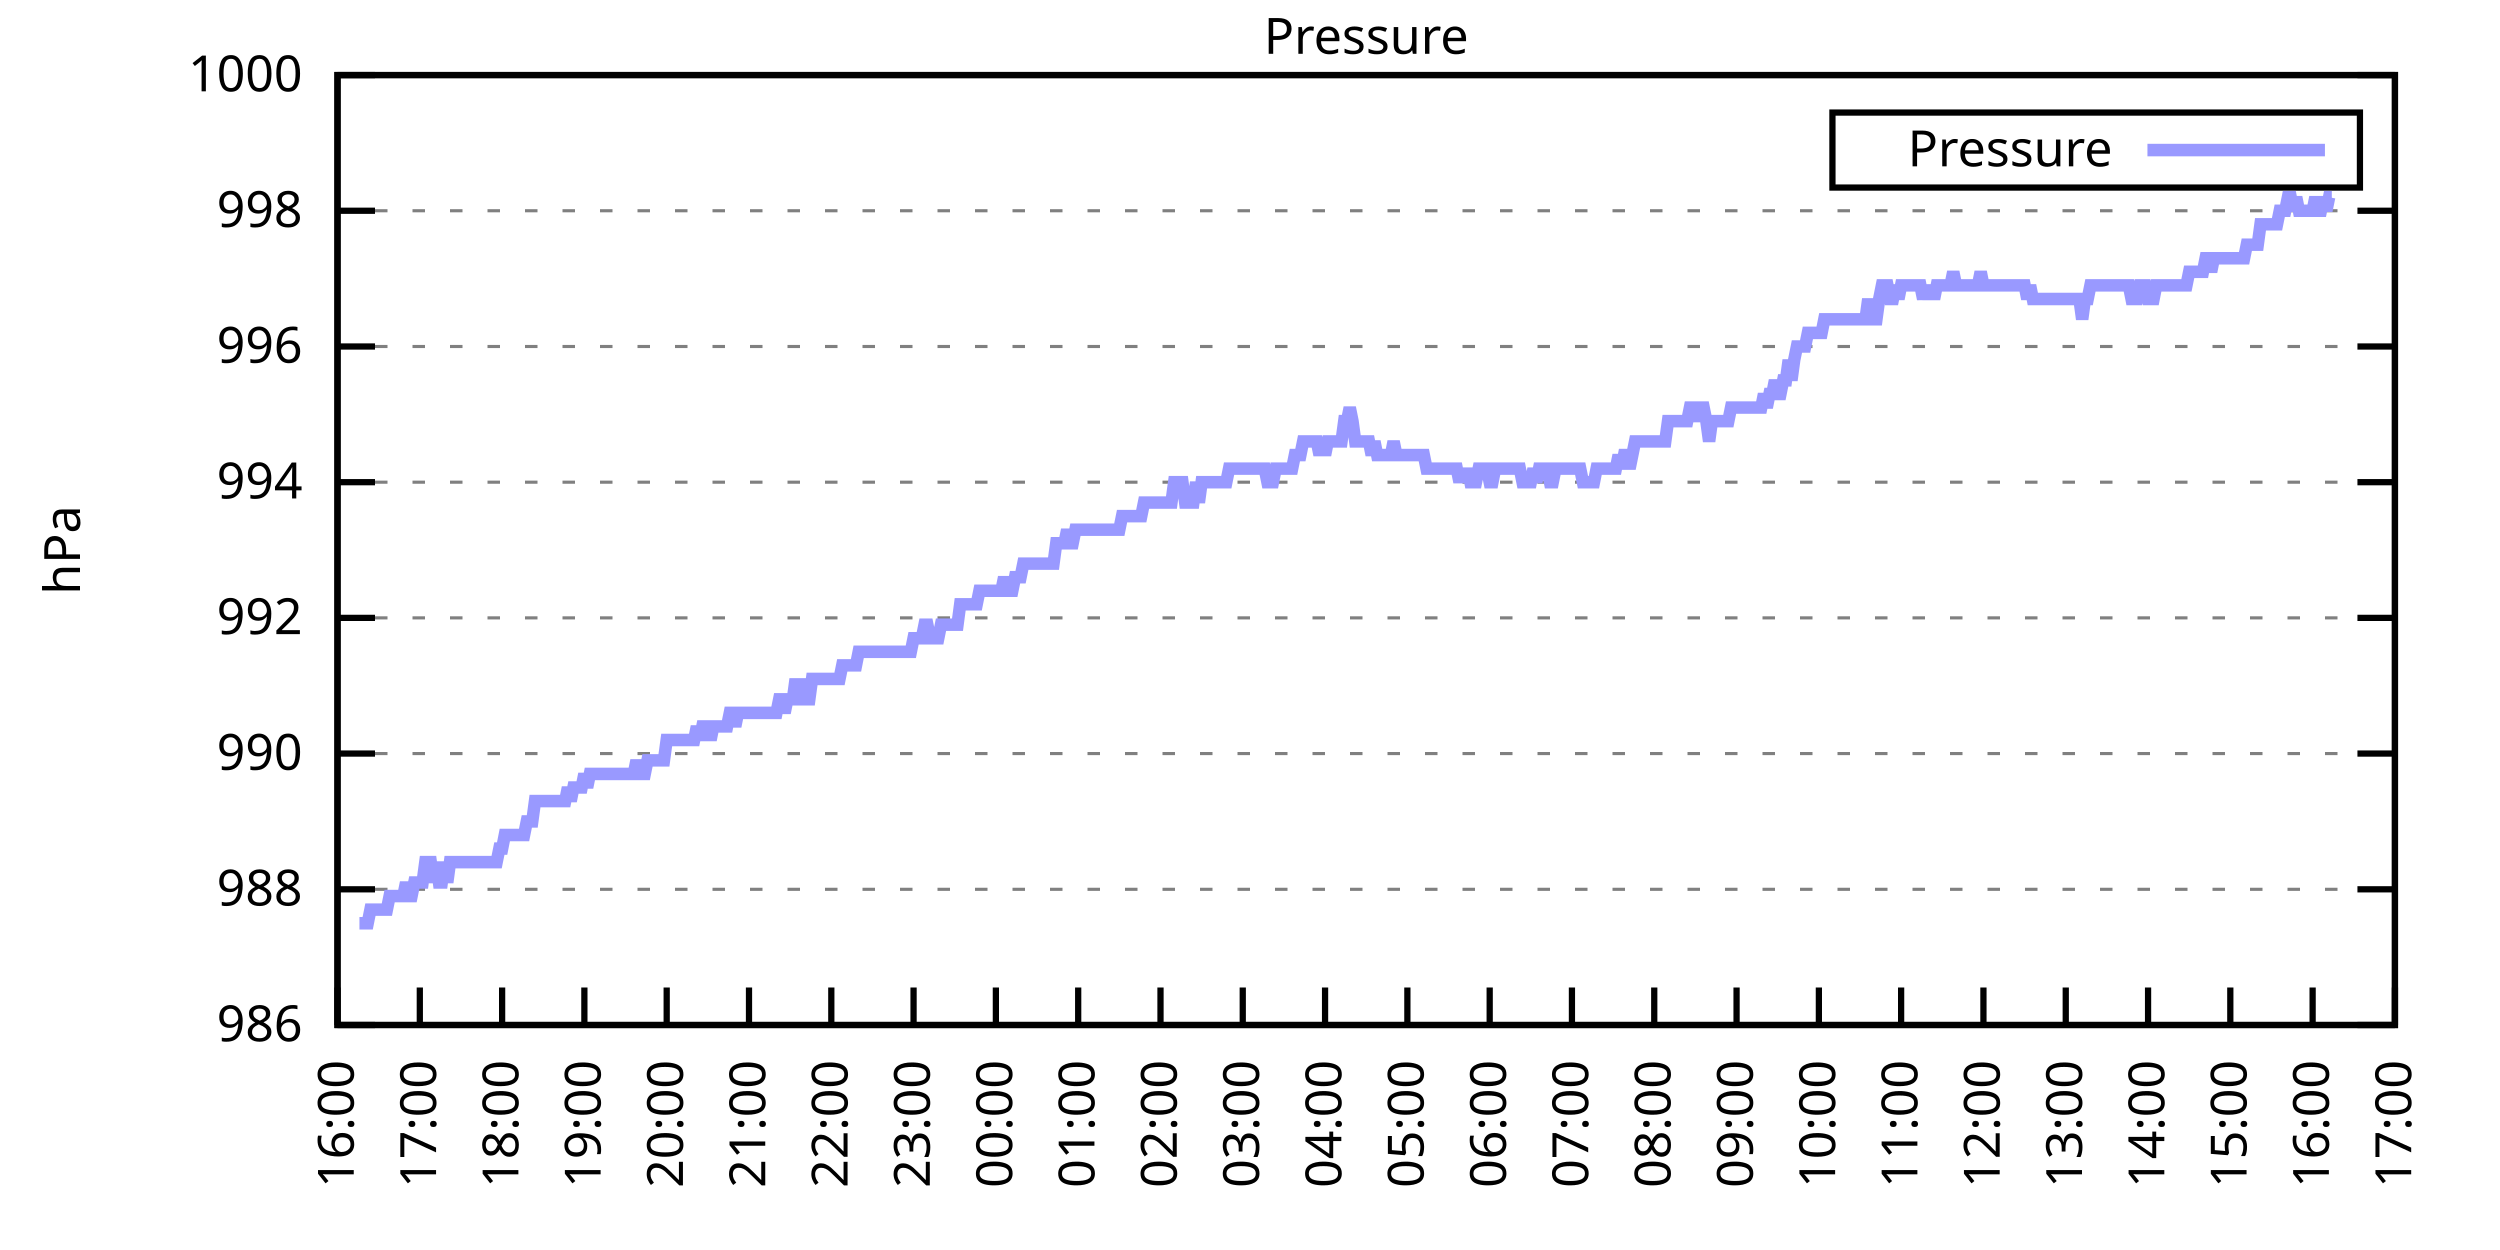
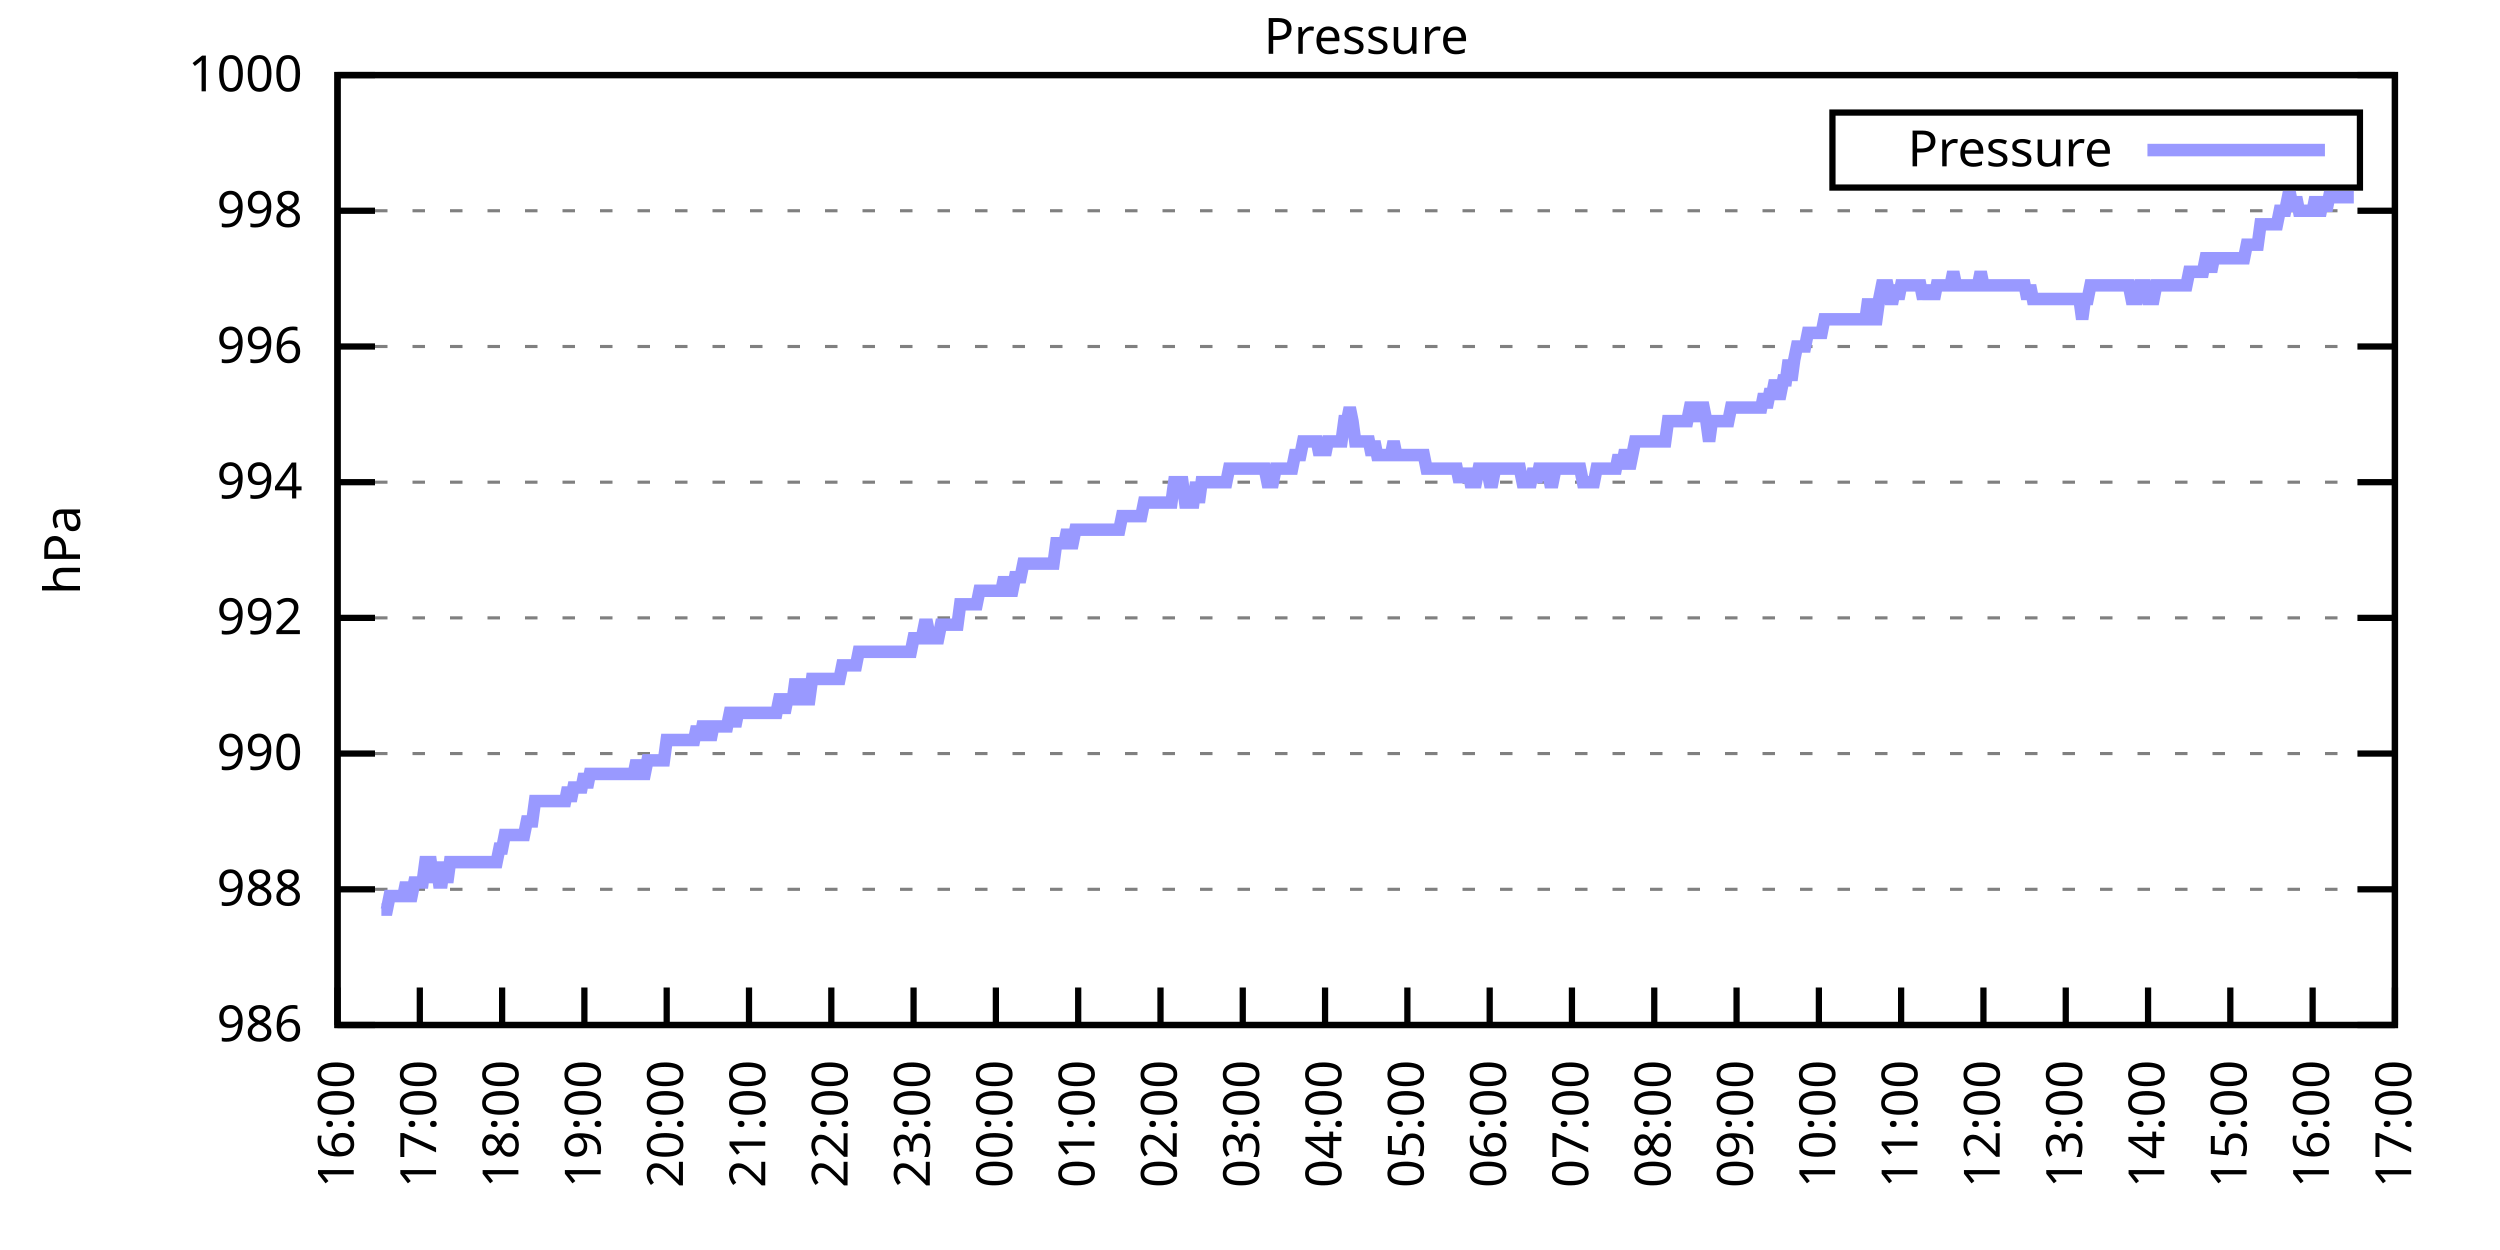
<svg xmlns="http://www.w3.org/2000/svg" xmlns:xlink="http://www.w3.org/1999/xlink" width="400" height="200" viewBox="0 0 400 200">
  <g id="gnuplot_canvas">
    <rect x="0" y="0" width="400" height="200" fill="none" />
    <defs>
      <circle id="gpDot" r="0.5" stroke-width="0.5" stroke="currentColor" />
      <path id="gpPt0" stroke-width="0.333" stroke="currentColor" d="M-1,0 h2 M0,-1 v2" />
      <path id="gpPt1" stroke-width="0.333" stroke="currentColor" d="M-1,-1 L1,1 M1,-1 L-1,1" />
      <path id="gpPt2" stroke-width="0.333" stroke="currentColor" d="M-1,0 L1,0 M0,-1 L0,1 M-1,-1 L1,1 M-1,1 L1,-1" />
      <rect id="gpPt3" stroke-width="0.333" stroke="currentColor" x="-1" y="-1" width="2" height="2" />
      <rect id="gpPt4" stroke-width="0.333" stroke="currentColor" fill="currentColor" x="-1" y="-1" width="2" height="2" />
      <circle id="gpPt5" stroke-width="0.333" stroke="currentColor" cx="0" cy="0" r="1" />
      <use xlink:href="#gpPt5" id="gpPt6" fill="currentColor" stroke="none" />
      <path id="gpPt7" stroke-width="0.333" stroke="currentColor" d="M0,-1.33 L-1.33,0.67 L1.33,0.67 z" />
      <use xlink:href="#gpPt7" id="gpPt8" fill="currentColor" stroke="none" />
      <use xlink:href="#gpPt7" id="gpPt9" stroke="currentColor" transform="rotate(180)" />
      <use xlink:href="#gpPt9" id="gpPt10" fill="currentColor" stroke="none" />
      <use xlink:href="#gpPt3" id="gpPt11" stroke="currentColor" transform="rotate(45)" />
      <use xlink:href="#gpPt11" id="gpPt12" fill="currentColor" stroke="none" />
      <path id="gpPt13" stroke-width="0.333" stroke="currentColor" d="M0,1.330 L1.265,0.411 L0.782,-1.067 L-0.782,-1.076 L-1.265,0.411 z" />
      <use xlink:href="#gpPt13" id="gpPt14" fill="currentColor" stroke="none" />
      <filter id="textbox" filterUnits="objectBoundingBox" x="0" y="0" height="1" width="1">
        <feFlood flood-color="white" flood-opacity="1" result="bgnd" />
        <feComposite in="SourceGraphic" in2="bgnd" operator="atop" />
      </filter>
      <filter id="greybox" filterUnits="objectBoundingBox" x="0" y="0" height="1" width="1">
        <feFlood flood-color="lightgrey" flood-opacity="1" result="grey" />
        <feComposite in="SourceGraphic" in2="grey" operator="atop" />
      </filter>
    </defs>
    <g fill="none" color="white" stroke="currentColor" stroke-width="1.00" stroke-linecap="butt" stroke-linejoin="miter">
</g>
    <g fill="none" color="black" stroke="currentColor" stroke-width="1.00" stroke-linecap="butt" stroke-linejoin="miter">
      <g stroke="none" shape-rendering="crispEdges">
        <polygon fill="rgb(255, 255, 255)" points="54.00,164.00 383.18,164.00 383.18,12.02 54.00,12.02 " />
      </g>
    </g>
    <g fill="none" color="black" stroke="currentColor" stroke-width="1.00" stroke-linecap="butt" stroke-linejoin="miter">
</g>
    <g fill="none" color="black" stroke="black" stroke-width="0.50" stroke-linecap="butt" stroke-linejoin="miter">
</g>
    <g fill="none" color="gray" stroke="currentColor" stroke-width="0.50" stroke-linecap="butt" stroke-linejoin="miter">
      <path stroke="gray" stroke-dasharray="2,4" class="gridline" d="M54.00,164.00 L383.19,164.00  " />
    </g>
    <g fill="none" color="gray" stroke="gray" stroke-width="1.00" stroke-linecap="butt" stroke-linejoin="miter">
</g>
    <g fill="none" color="black" stroke="currentColor" stroke-width="1.00" stroke-linecap="butt" stroke-linejoin="miter">
      <path stroke="black" d="M54.00,164.00 L60.00,164.00 M383.19,164.00 L377.19,164.00  " />
      <g transform="translate(48.40,166.60)" stroke="none" fill="black" font-family="Sans" font-size="8.00" text-anchor="end">
        <text>
          <tspan font-family="Sans"> 986</tspan>
        </text>
      </g>
    </g>
    <g fill="none" color="black" stroke="currentColor" stroke-width="1.00" stroke-linecap="butt" stroke-linejoin="miter">
</g>
    <g fill="none" color="black" stroke="black" stroke-width="0.50" stroke-linecap="butt" stroke-linejoin="miter">
</g>
    <g fill="none" color="gray" stroke="currentColor" stroke-width="0.50" stroke-linecap="butt" stroke-linejoin="miter">
      <path stroke="gray" stroke-dasharray="2,4" class="gridline" d="M54.00,142.29 L383.19,142.29  " />
    </g>
    <g fill="none" color="gray" stroke="gray" stroke-width="1.00" stroke-linecap="butt" stroke-linejoin="miter">
</g>
    <g fill="none" color="black" stroke="currentColor" stroke-width="1.00" stroke-linecap="butt" stroke-linejoin="miter">
      <path stroke="black" d="M54.00,142.29 L60.00,142.29 M383.19,142.29 L377.19,142.29  " />
      <g transform="translate(48.40,144.89)" stroke="none" fill="black" font-family="Sans" font-size="8.00" text-anchor="end">
        <text>
          <tspan font-family="Sans"> 988</tspan>
        </text>
      </g>
    </g>
    <g fill="none" color="black" stroke="currentColor" stroke-width="1.00" stroke-linecap="butt" stroke-linejoin="miter">
</g>
    <g fill="none" color="black" stroke="black" stroke-width="0.50" stroke-linecap="butt" stroke-linejoin="miter">
</g>
    <g fill="none" color="gray" stroke="currentColor" stroke-width="0.50" stroke-linecap="butt" stroke-linejoin="miter">
      <path stroke="gray" stroke-dasharray="2,4" class="gridline" d="M54.00,120.57 L383.19,120.57  " />
    </g>
    <g fill="none" color="gray" stroke="gray" stroke-width="1.00" stroke-linecap="butt" stroke-linejoin="miter">
</g>
    <g fill="none" color="black" stroke="currentColor" stroke-width="1.00" stroke-linecap="butt" stroke-linejoin="miter">
      <path stroke="black" d="M54.00,120.57 L60.00,120.57 M383.19,120.57 L377.19,120.57  " />
      <g transform="translate(48.40,123.17)" stroke="none" fill="black" font-family="Sans" font-size="8.00" text-anchor="end">
        <text>
          <tspan font-family="Sans"> 990</tspan>
        </text>
      </g>
    </g>
    <g fill="none" color="black" stroke="currentColor" stroke-width="1.00" stroke-linecap="butt" stroke-linejoin="miter">
</g>
    <g fill="none" color="black" stroke="black" stroke-width="0.50" stroke-linecap="butt" stroke-linejoin="miter">
</g>
    <g fill="none" color="gray" stroke="currentColor" stroke-width="0.50" stroke-linecap="butt" stroke-linejoin="miter">
      <path stroke="gray" stroke-dasharray="2,4" class="gridline" d="M54.00,98.86 L383.19,98.86  " />
    </g>
    <g fill="none" color="gray" stroke="gray" stroke-width="1.00" stroke-linecap="butt" stroke-linejoin="miter">
</g>
    <g fill="none" color="black" stroke="currentColor" stroke-width="1.00" stroke-linecap="butt" stroke-linejoin="miter">
      <path stroke="black" d="M54.00,98.86 L60.00,98.86 M383.19,98.86 L377.19,98.86  " />
      <g transform="translate(48.40,101.46)" stroke="none" fill="black" font-family="Sans" font-size="8.00" text-anchor="end">
        <text>
          <tspan font-family="Sans"> 992</tspan>
        </text>
      </g>
    </g>
    <g fill="none" color="black" stroke="currentColor" stroke-width="1.00" stroke-linecap="butt" stroke-linejoin="miter">
</g>
    <g fill="none" color="black" stroke="black" stroke-width="0.50" stroke-linecap="butt" stroke-linejoin="miter">
</g>
    <g fill="none" color="gray" stroke="currentColor" stroke-width="0.50" stroke-linecap="butt" stroke-linejoin="miter">
      <path stroke="gray" stroke-dasharray="2,4" class="gridline" d="M54.00,77.15 L383.19,77.15  " />
    </g>
    <g fill="none" color="gray" stroke="gray" stroke-width="1.00" stroke-linecap="butt" stroke-linejoin="miter">
</g>
    <g fill="none" color="black" stroke="currentColor" stroke-width="1.00" stroke-linecap="butt" stroke-linejoin="miter">
      <path stroke="black" d="M54.00,77.15 L60.00,77.15 M383.19,77.15 L377.19,77.15  " />
      <g transform="translate(48.40,79.75)" stroke="none" fill="black" font-family="Sans" font-size="8.00" text-anchor="end">
        <text>
          <tspan font-family="Sans"> 994</tspan>
        </text>
      </g>
    </g>
    <g fill="none" color="black" stroke="currentColor" stroke-width="1.00" stroke-linecap="butt" stroke-linejoin="miter">
</g>
    <g fill="none" color="black" stroke="black" stroke-width="0.50" stroke-linecap="butt" stroke-linejoin="miter">
</g>
    <g fill="none" color="gray" stroke="currentColor" stroke-width="0.50" stroke-linecap="butt" stroke-linejoin="miter">
      <path stroke="gray" stroke-dasharray="2,4" class="gridline" d="M54.00,55.44 L383.19,55.44  " />
    </g>
    <g fill="none" color="gray" stroke="gray" stroke-width="1.00" stroke-linecap="butt" stroke-linejoin="miter">
</g>
    <g fill="none" color="black" stroke="currentColor" stroke-width="1.00" stroke-linecap="butt" stroke-linejoin="miter">
      <path stroke="black" d="M54.00,55.44 L60.00,55.44 M383.19,55.44 L377.19,55.44  " />
      <g transform="translate(48.40,58.04)" stroke="none" fill="black" font-family="Sans" font-size="8.00" text-anchor="end">
        <text>
          <tspan font-family="Sans"> 996</tspan>
        </text>
      </g>
    </g>
    <g fill="none" color="black" stroke="currentColor" stroke-width="1.00" stroke-linecap="butt" stroke-linejoin="miter">
</g>
    <g fill="none" color="black" stroke="black" stroke-width="0.50" stroke-linecap="butt" stroke-linejoin="miter">
</g>
    <g fill="none" color="gray" stroke="currentColor" stroke-width="0.50" stroke-linecap="butt" stroke-linejoin="miter">
      <path stroke="gray" stroke-dasharray="2,4" class="gridline" d="M54.00,33.72 L383.19,33.72  " />
    </g>
    <g fill="none" color="gray" stroke="gray" stroke-width="1.00" stroke-linecap="butt" stroke-linejoin="miter">
</g>
    <g fill="none" color="black" stroke="currentColor" stroke-width="1.00" stroke-linecap="butt" stroke-linejoin="miter">
      <path stroke="black" d="M54.00,33.72 L60.00,33.72 M383.19,33.72 L377.19,33.72  " />
      <g transform="translate(48.40,36.32)" stroke="none" fill="black" font-family="Sans" font-size="8.00" text-anchor="end">
        <text>
          <tspan font-family="Sans"> 998</tspan>
        </text>
      </g>
    </g>
    <g fill="none" color="black" stroke="currentColor" stroke-width="1.00" stroke-linecap="butt" stroke-linejoin="miter">
</g>
    <g fill="none" color="black" stroke="black" stroke-width="0.50" stroke-linecap="butt" stroke-linejoin="miter">
</g>
    <g fill="none" color="gray" stroke="currentColor" stroke-width="0.50" stroke-linecap="butt" stroke-linejoin="miter">
      <path stroke="gray" stroke-dasharray="2,4" class="gridline" d="M54.00,12.01 L383.19,12.01  " />
    </g>
    <g fill="none" color="gray" stroke="gray" stroke-width="1.00" stroke-linecap="butt" stroke-linejoin="miter">
</g>
    <g fill="none" color="black" stroke="currentColor" stroke-width="1.00" stroke-linecap="butt" stroke-linejoin="miter">
      <path stroke="black" d="M54.00,12.01 L60.00,12.01 M383.19,12.01 L377.19,12.01  " />
      <g transform="translate(48.40,14.61)" stroke="none" fill="black" font-family="Sans" font-size="8.00" text-anchor="end">
        <text>
          <tspan font-family="Sans"> 1000</tspan>
        </text>
      </g>
    </g>
    <g fill="none" color="black" stroke="currentColor" stroke-width="1.00" stroke-linecap="butt" stroke-linejoin="miter">
      <path stroke="black" d="M54.00,164.00 L54.00,158.00  " />
      <g transform="translate(56.60,169.60) rotate(270.00)" stroke="none" fill="black" font-family="Sans" font-size="8.00" text-anchor="end">
        <text>
          <tspan font-family="Sans">16:00</tspan>
        </text>
      </g>
    </g>
    <g fill="none" color="black" stroke="currentColor" stroke-width="1.00" stroke-linecap="butt" stroke-linejoin="miter">
      <path stroke="black" d="M67.17,164.00 L67.17,158.00  " />
      <g transform="translate(69.77,169.60) rotate(270.00)" stroke="none" fill="black" font-family="Sans" font-size="8.00" text-anchor="end">
        <text>
          <tspan font-family="Sans">17:00</tspan>
        </text>
      </g>
    </g>
    <g fill="none" color="black" stroke="currentColor" stroke-width="1.00" stroke-linecap="butt" stroke-linejoin="miter">
      <path stroke="black" d="M80.34,164.00 L80.34,158.00  " />
      <g transform="translate(82.94,169.60) rotate(270.00)" stroke="none" fill="black" font-family="Sans" font-size="8.00" text-anchor="end">
        <text>
          <tspan font-family="Sans">18:00</tspan>
        </text>
      </g>
    </g>
    <g fill="none" color="black" stroke="currentColor" stroke-width="1.00" stroke-linecap="butt" stroke-linejoin="miter">
      <path stroke="black" d="M93.50,164.00 L93.50,158.00  " />
      <g transform="translate(96.10,169.60) rotate(270.00)" stroke="none" fill="black" font-family="Sans" font-size="8.00" text-anchor="end">
        <text>
          <tspan font-family="Sans">19:00</tspan>
        </text>
      </g>
    </g>
    <g fill="none" color="black" stroke="currentColor" stroke-width="1.00" stroke-linecap="butt" stroke-linejoin="miter">
      <path stroke="black" d="M106.67,164.00 L106.67,158.00  " />
      <g transform="translate(109.27,169.60) rotate(270.00)" stroke="none" fill="black" font-family="Sans" font-size="8.00" text-anchor="end">
        <text>
          <tspan font-family="Sans">20:00</tspan>
        </text>
      </g>
    </g>
    <g fill="none" color="black" stroke="currentColor" stroke-width="1.00" stroke-linecap="butt" stroke-linejoin="miter">
      <path stroke="black" d="M119.84,164.00 L119.84,158.00  " />
      <g transform="translate(122.44,169.60) rotate(270.00)" stroke="none" fill="black" font-family="Sans" font-size="8.00" text-anchor="end">
        <text>
          <tspan font-family="Sans">21:00</tspan>
        </text>
      </g>
    </g>
    <g fill="none" color="black" stroke="currentColor" stroke-width="1.00" stroke-linecap="butt" stroke-linejoin="miter">
      <path stroke="black" d="M133.01,164.00 L133.01,158.00  " />
      <g transform="translate(135.61,169.60) rotate(270.00)" stroke="none" fill="black" font-family="Sans" font-size="8.00" text-anchor="end">
        <text>
          <tspan font-family="Sans">22:00</tspan>
        </text>
      </g>
    </g>
    <g fill="none" color="black" stroke="currentColor" stroke-width="1.00" stroke-linecap="butt" stroke-linejoin="miter">
      <path stroke="black" d="M146.17,164.00 L146.17,158.00  " />
      <g transform="translate(148.77,169.60) rotate(270.00)" stroke="none" fill="black" font-family="Sans" font-size="8.00" text-anchor="end">
        <text>
          <tspan font-family="Sans">23:00</tspan>
        </text>
      </g>
    </g>
    <g fill="none" color="black" stroke="currentColor" stroke-width="1.00" stroke-linecap="butt" stroke-linejoin="miter">
      <path stroke="black" d="M159.34,164.00 L159.34,158.00  " />
      <g transform="translate(161.94,169.60) rotate(270.00)" stroke="none" fill="black" font-family="Sans" font-size="8.00" text-anchor="end">
        <text>
          <tspan font-family="Sans">00:00</tspan>
        </text>
      </g>
    </g>
    <g fill="none" color="black" stroke="currentColor" stroke-width="1.00" stroke-linecap="butt" stroke-linejoin="miter">
      <path stroke="black" d="M172.51,164.00 L172.51,158.00  " />
      <g transform="translate(175.11,169.60) rotate(270.00)" stroke="none" fill="black" font-family="Sans" font-size="8.00" text-anchor="end">
        <text>
          <tspan font-family="Sans">01:00</tspan>
        </text>
      </g>
    </g>
    <g fill="none" color="black" stroke="currentColor" stroke-width="1.00" stroke-linecap="butt" stroke-linejoin="miter">
      <path stroke="black" d="M185.68,164.00 L185.68,158.00  " />
      <g transform="translate(188.28,169.60) rotate(270.00)" stroke="none" fill="black" font-family="Sans" font-size="8.00" text-anchor="end">
        <text>
          <tspan font-family="Sans">02:00</tspan>
        </text>
      </g>
    </g>
    <g fill="none" color="black" stroke="currentColor" stroke-width="1.00" stroke-linecap="butt" stroke-linejoin="miter">
      <path stroke="black" d="M198.84,164.00 L198.84,158.00  " />
      <g transform="translate(201.44,169.60) rotate(270.00)" stroke="none" fill="black" font-family="Sans" font-size="8.00" text-anchor="end">
        <text>
          <tspan font-family="Sans">03:00</tspan>
        </text>
      </g>
    </g>
    <g fill="none" color="black" stroke="currentColor" stroke-width="1.00" stroke-linecap="butt" stroke-linejoin="miter">
      <path stroke="black" d="M212.01,164.00 L212.01,158.00  " />
      <g transform="translate(214.61,169.60) rotate(270.00)" stroke="none" fill="black" font-family="Sans" font-size="8.00" text-anchor="end">
        <text>
          <tspan font-family="Sans">04:00</tspan>
        </text>
      </g>
    </g>
    <g fill="none" color="black" stroke="currentColor" stroke-width="1.00" stroke-linecap="butt" stroke-linejoin="miter">
      <path stroke="black" d="M225.18,164.00 L225.18,158.00  " />
      <g transform="translate(227.78,169.60) rotate(270.00)" stroke="none" fill="black" font-family="Sans" font-size="8.00" text-anchor="end">
        <text>
          <tspan font-family="Sans">05:00</tspan>
        </text>
      </g>
    </g>
    <g fill="none" color="black" stroke="currentColor" stroke-width="1.00" stroke-linecap="butt" stroke-linejoin="miter">
      <path stroke="black" d="M238.35,164.00 L238.35,158.00  " />
      <g transform="translate(240.95,169.60) rotate(270.00)" stroke="none" fill="black" font-family="Sans" font-size="8.00" text-anchor="end">
        <text>
          <tspan font-family="Sans">06:00</tspan>
        </text>
      </g>
    </g>
    <g fill="none" color="black" stroke="currentColor" stroke-width="1.00" stroke-linecap="butt" stroke-linejoin="miter">
      <path stroke="black" d="M251.51,164.00 L251.51,158.00  " />
      <g transform="translate(254.11,169.60) rotate(270.00)" stroke="none" fill="black" font-family="Sans" font-size="8.00" text-anchor="end">
        <text>
          <tspan font-family="Sans">07:00</tspan>
        </text>
      </g>
    </g>
    <g fill="none" color="black" stroke="currentColor" stroke-width="1.00" stroke-linecap="butt" stroke-linejoin="miter">
      <path stroke="black" d="M264.68,164.00 L264.68,158.00  " />
      <g transform="translate(267.28,169.60) rotate(270.00)" stroke="none" fill="black" font-family="Sans" font-size="8.00" text-anchor="end">
        <text>
          <tspan font-family="Sans">08:00</tspan>
        </text>
      </g>
    </g>
    <g fill="none" color="black" stroke="currentColor" stroke-width="1.00" stroke-linecap="butt" stroke-linejoin="miter">
      <path stroke="black" d="M277.85,164.00 L277.85,158.00  " />
      <g transform="translate(280.45,169.60) rotate(270.00)" stroke="none" fill="black" font-family="Sans" font-size="8.00" text-anchor="end">
        <text>
          <tspan font-family="Sans">09:00</tspan>
        </text>
      </g>
    </g>
    <g fill="none" color="black" stroke="currentColor" stroke-width="1.00" stroke-linecap="butt" stroke-linejoin="miter">
      <path stroke="black" d="M291.02,164.00 L291.02,158.00  " />
      <g transform="translate(293.62,169.60) rotate(270.00)" stroke="none" fill="black" font-family="Sans" font-size="8.00" text-anchor="end">
        <text>
          <tspan font-family="Sans">10:00</tspan>
        </text>
      </g>
    </g>
    <g fill="none" color="black" stroke="currentColor" stroke-width="1.00" stroke-linecap="butt" stroke-linejoin="miter">
      <path stroke="black" d="M304.18,164.00 L304.18,158.00  " />
      <g transform="translate(306.78,169.60) rotate(270.00)" stroke="none" fill="black" font-family="Sans" font-size="8.00" text-anchor="end">
        <text>
          <tspan font-family="Sans">11:00</tspan>
        </text>
      </g>
    </g>
    <g fill="none" color="black" stroke="currentColor" stroke-width="1.00" stroke-linecap="butt" stroke-linejoin="miter">
      <path stroke="black" d="M317.35,164.00 L317.35,158.00  " />
      <g transform="translate(319.95,169.60) rotate(270.00)" stroke="none" fill="black" font-family="Sans" font-size="8.00" text-anchor="end">
        <text>
          <tspan font-family="Sans">12:00</tspan>
        </text>
      </g>
    </g>
    <g fill="none" color="black" stroke="currentColor" stroke-width="1.00" stroke-linecap="butt" stroke-linejoin="miter">
      <path stroke="black" d="M330.52,164.00 L330.52,158.00  " />
      <g transform="translate(333.12,169.60) rotate(270.00)" stroke="none" fill="black" font-family="Sans" font-size="8.00" text-anchor="end">
        <text>
          <tspan font-family="Sans">13:00</tspan>
        </text>
      </g>
    </g>
    <g fill="none" color="black" stroke="currentColor" stroke-width="1.00" stroke-linecap="butt" stroke-linejoin="miter">
      <path stroke="black" d="M343.69,164.00 L343.69,158.00  " />
      <g transform="translate(346.29,169.60) rotate(270.00)" stroke="none" fill="black" font-family="Sans" font-size="8.00" text-anchor="end">
        <text>
          <tspan font-family="Sans">14:00</tspan>
        </text>
      </g>
    </g>
    <g fill="none" color="black" stroke="currentColor" stroke-width="1.00" stroke-linecap="butt" stroke-linejoin="miter">
      <path stroke="black" d="M356.85,164.00 L356.85,158.00  " />
      <g transform="translate(359.45,169.60) rotate(270.00)" stroke="none" fill="black" font-family="Sans" font-size="8.00" text-anchor="end">
        <text>
          <tspan font-family="Sans">15:00</tspan>
        </text>
      </g>
    </g>
    <g fill="none" color="black" stroke="currentColor" stroke-width="1.00" stroke-linecap="butt" stroke-linejoin="miter">
      <path stroke="black" d="M370.02,164.00 L370.02,158.00  " />
      <g transform="translate(372.62,169.60) rotate(270.00)" stroke="none" fill="black" font-family="Sans" font-size="8.00" text-anchor="end">
        <text>
          <tspan font-family="Sans">16:00</tspan>
        </text>
      </g>
    </g>
    <g fill="none" color="black" stroke="currentColor" stroke-width="1.00" stroke-linecap="butt" stroke-linejoin="miter">
      <path stroke="black" d="M383.19,164.00 L383.19,158.00  " />
      <g transform="translate(385.79,169.60) rotate(270.00)" stroke="none" fill="black" font-family="Sans" font-size="8.00" text-anchor="end">
        <text>
          <tspan font-family="Sans">17:00</tspan>
        </text>
      </g>
    </g>
    <g fill="none" color="black" stroke="currentColor" stroke-width="1.00" stroke-linecap="butt" stroke-linejoin="miter">
</g>
    <g fill="none" color="black" stroke="currentColor" stroke-width="1.00" stroke-linecap="butt" stroke-linejoin="miter">
      <path stroke="black" d="M54.00,12.01 L54.00,164.00 L383.19,164.00 L383.19,12.01 L54.00,12.01 Z  " />
    </g>
    <g fill="none" color="black" stroke="currentColor" stroke-width="1.00" stroke-linecap="butt" stroke-linejoin="miter">
</g>
    <g fill="none" color="black" stroke="currentColor" stroke-width="1.00" stroke-linecap="butt" stroke-linejoin="miter">
      <path stroke="black" d="M293.19,30.01 L293.19,18.01 L377.59,18.01 L377.59,30.01 L293.19,30.01 Z  " />
    </g>
    <g id="Pressure_plot_1">
      <g fill="none" color="white" stroke="black" stroke-width="2.00" stroke-linecap="butt" stroke-linejoin="miter">
</g>
      <g fill="none" color="black" stroke="currentColor" stroke-width="2.00" stroke-linecap="butt" stroke-linejoin="miter">
        <g transform="translate(337.99,26.61)" stroke="none" fill="black" font-family="Sans" font-size="8.00" text-anchor="end">
          <text>
            <tspan font-family="Sans">Pressure</tspan>
          </text>
        </g>
      </g>
      <g fill="none" color="black" stroke="currentColor" stroke-width="2.00" stroke-linecap="butt" stroke-linejoin="miter">
-         <path stroke="rgb(153, 153, 255)" d="M343.59,24.01 L371.99,24.01 M57.51,147.72 L57.95,147.72 L58.39,147.72 L58.83,147.72 L59.27,145.54 L59.71,145.54   L60.14,145.54 L60.58,145.54 L61.02,145.54 L61.46,145.54 L61.90,145.54 L62.34,143.37 L62.78,143.37 L63.22,143.37   L63.66,143.37 L64.10,143.37 L64.53,143.37 L64.97,141.20 L65.41,143.37 L65.85,143.37 L66.29,141.20 L66.73,141.20   L67.17,141.20 L67.61,141.20 L68.05,137.94 L68.48,137.94 L68.92,137.94 L69.36,141.20 L69.80,137.94 L70.24,141.20   L70.68,141.20 L71.12,137.94 L71.56,141.20 L72.00,137.94 L72.43,137.94 L72.87,137.94 L73.31,137.94 L73.75,137.94   L74.19,137.94 L74.63,137.94 L75.07,137.94 L75.51,137.94 L75.95,137.94 L76.38,137.94 L76.82,137.94 L77.26,137.94   L77.70,137.94 L78.14,137.94 L78.58,137.94 L79.02,137.94 L79.46,137.94 L79.90,135.77 L80.34,135.77 L80.77,133.60   L81.21,133.60 L81.65,133.60 L82.09,133.60 L82.53,133.60 L82.97,133.60 L83.41,133.60 L83.85,133.60 L84.29,131.43   L84.72,131.43 L85.16,131.43 L85.60,128.17 L86.04,128.17 L86.48,128.17 L86.92,128.17 L87.36,128.17 L87.80,128.17   L88.24,128.17 L88.67,128.17 L89.11,128.17 L89.55,128.17 L89.99,128.17 L90.43,128.17 L90.87,126.00 L91.31,128.17   L91.75,126.00 L92.19,126.00 L92.62,126.00 L93.06,126.00 L93.50,123.83 L93.94,126.00 L94.38,123.83 L94.82,123.83   L95.26,123.83 L95.70,123.83 L96.14,123.83 L96.58,123.83 L97.01,123.83 L97.45,123.83 L97.89,123.83 L98.33,123.83   L98.77,123.83 L99.21,123.83 L99.65,123.83 L100.09,123.83 L100.53,123.83 L100.96,123.83 L101.40,123.83 L101.84,121.66   L102.28,123.83 L102.72,123.83 L103.16,123.83 L103.60,121.66 L104.04,121.66 L104.48,121.66 L104.91,121.66 L105.35,121.66   L105.79,121.66 L106.23,121.66 L106.67,118.40 L107.11,118.40 L107.55,118.40 L107.99,118.40 L108.43,118.40 L108.87,118.40   L109.30,118.40 L109.74,118.40 L110.18,118.40 L110.62,118.40 L111.06,118.40 L111.50,116.23 L111.94,118.40 L112.38,116.23   L112.82,116.23 L113.25,116.23 L113.69,118.40 L114.13,116.23 L114.57,116.23 L115.01,116.23 L115.45,116.23 L115.89,116.23   L116.33,116.23 L116.77,114.06 L117.20,114.06 L117.64,116.23 L118.08,114.06 L118.52,114.06 L118.96,114.06 L119.40,114.06   L119.84,114.06 L120.28,114.06 L120.72,114.06 L121.15,114.06 L121.59,114.06 L122.03,114.06 L122.47,114.06 L122.91,114.06   L123.35,114.06 L123.79,114.06 L124.23,114.06 L124.67,111.89 L125.11,111.89 L125.54,114.06 L125.98,111.89 L126.42,111.89   L126.86,111.89 L127.30,108.63 L127.74,111.89 L128.18,111.89 L128.62,108.63 L129.06,111.89 L129.49,111.89 L129.93,108.63   L130.37,108.63 L130.81,108.63 L131.25,108.63 L131.69,108.63 L132.13,108.63 L132.57,108.63 L133.01,108.63 L133.44,108.63   L133.88,108.63 L134.32,108.63 L134.76,106.46 L135.20,106.46 L135.64,106.46 L136.08,106.46 L136.52,106.46 L136.96,106.46   L137.39,104.29 L137.83,104.29 L138.27,104.29 L138.71,104.29 L139.15,104.29 L139.59,104.29 L140.03,104.29 L140.47,104.29   L140.91,104.29 L141.35,104.29 L141.78,104.29 L142.22,104.29 L142.66,104.29 L143.10,104.29 L143.54,104.29 L143.98,104.29   L144.42,104.29 L144.86,104.29 L145.30,104.29 L145.73,104.29 L146.17,102.12 L146.61,102.12 L147.05,102.12 L147.49,102.12   L147.93,99.95 L148.37,99.95 L148.81,102.12 L149.25,102.12 L149.68,102.12 L150.12,102.12 L150.56,99.95 L151.00,99.95   L151.44,99.95 L151.88,99.95 L152.32,99.95 L152.76,99.95 L153.20,99.95 L153.63,96.69 L154.07,96.69 L154.51,96.69   L154.95,96.69 L155.39,96.69 L155.83,96.69 L156.27,96.69 L156.71,94.52 L157.15,94.52 L157.59,94.52 L158.02,94.52   L158.46,94.52 L158.90,94.52 L159.34,94.52 L159.78,94.52 L160.22,94.52 L160.66,92.35 L161.10,94.52 L161.54,94.52   L161.97,94.52 L162.41,92.35 L162.85,92.35 L163.29,92.35 L163.73,90.18 L164.17,90.18 L164.61,90.18 L165.05,90.18   L165.49,90.18 L165.92,90.18 L166.36,90.18 L166.80,90.18 L167.24,90.18 L167.68,90.18 L168.12,90.18 L168.56,90.18   L169.00,86.92 L169.44,86.92 L169.87,86.92 L170.31,86.92 L170.75,84.75 L171.19,86.92 L171.63,86.92 L172.07,84.75   L172.51,84.75 L172.95,84.75 L173.39,84.75 L173.83,84.75 L174.26,84.75 L174.70,84.75 L175.14,84.75 L175.58,84.75   L176.02,84.75 L176.46,84.75 L176.90,84.75 L177.34,84.75 L177.78,84.75 L178.21,84.75 L178.65,84.75 L179.09,84.75   L179.53,82.58 L179.97,82.58 L180.41,82.58 L180.85,82.58 L181.29,82.58 L181.73,82.58 L182.16,82.58 L182.60,82.58   L183.04,80.41 L183.48,80.41 L183.92,80.41 L184.36,80.41 L184.80,80.41 L185.24,80.41 L185.68,80.41 L186.11,80.41   L186.55,80.41 L186.99,80.41 L187.43,80.41 L187.87,77.15 L188.31,77.15 L188.75,77.15 L189.19,77.15 L189.63,80.41   L190.07,80.41 L190.50,80.41 L190.94,80.41 L191.38,77.15 L191.82,80.41 L192.26,77.15 L192.70,77.15 L193.14,77.15   L193.58,77.15 L194.02,77.15 L194.45,77.15 L194.89,77.15 L195.33,77.15 L195.77,77.15 L196.21,77.15 L196.65,74.98   L197.09,74.98 L197.53,74.98 L197.97,74.98 L198.40,74.98 L198.84,74.98 L199.28,74.98 L199.72,74.98 L200.16,74.98   L200.60,74.98 L201.04,74.98 L201.48,74.98 L201.92,74.98 L202.35,74.98 L202.79,77.15 L203.23,77.15 L203.67,77.15   L204.11,74.98 L204.55,74.98 L204.99,74.98 L205.43,74.98 L205.87,74.98 L206.31,74.98 L206.74,74.98 L207.18,72.81   L207.62,72.81 L208.06,72.81 L208.50,70.63 L208.94,70.63 L209.38,70.63 L209.82,70.63 L210.26,70.63 L210.69,70.63   L211.13,72.81 L211.57,70.63 L212.01,72.81 L212.45,70.63 L212.89,70.63 L213.33,70.63 L213.77,70.63 L214.21,70.63   L214.64,70.63 L215.08,67.38 L215.52,67.38 L215.96,65.21 L216.40,67.38 L216.84,70.63 L217.28,70.63 L217.72,70.63   L218.16,70.63 L218.60,70.63 L219.03,70.63 L219.47,72.81 L219.91,70.63 L220.35,72.81 L220.79,72.81 L221.23,72.81   L221.67,72.81 L222.11,72.81 L222.55,72.81 L222.98,70.63 L223.42,72.81 L223.86,72.81 L224.30,72.81 L224.74,72.81   L225.18,72.81 L225.62,72.81 L226.06,72.81 L226.50,72.81 L226.93,72.81 L227.37,72.81 L227.81,72.81 L228.25,74.98   L228.69,74.98 L229.13,74.98 L229.57,74.98 L230.01,74.98 L230.45,74.98 L230.88,74.98 L231.32,74.98 L231.76,74.98   L232.20,74.98 L232.64,74.98 L233.08,74.98 L233.52,77.15 L233.96,74.98 L234.40,77.15 L234.84,74.98 L235.27,77.15   L235.71,77.15 L236.15,77.15 L236.59,74.98 L237.03,74.98 L237.47,74.98 L237.91,74.98 L238.35,77.15 L238.79,77.15   L239.22,74.98 L239.66,74.98 L240.10,74.98 L240.54,74.98 L240.98,74.98 L241.42,74.98 L241.86,74.98 L242.30,74.98   L242.74,74.98 L243.17,74.98 L243.61,77.15 L244.05,77.15 L244.49,77.15 L244.93,77.15 L245.37,74.98 L245.81,77.15   L246.25,74.98 L246.69,74.98 L247.12,74.98 L247.56,74.98 L248.00,77.15 L248.44,77.15 L248.88,74.98 L249.32,74.98   L249.76,74.98 L250.20,74.98 L250.64,74.98 L251.08,74.98 L251.51,74.98 L251.95,74.98 L252.39,74.98 L252.83,74.98   L253.27,77.15 L253.71,77.15 L254.15,77.15 L254.59,77.15 L255.03,77.15 L255.46,74.98 L255.90,74.98 L256.34,74.98   L256.78,74.98 L257.22,74.98 L257.66,74.98 L258.10,74.98 L258.54,74.98 L258.98,72.81 L259.41,74.98 L259.85,72.81   L260.29,72.81 L260.73,74.98 L261.17,72.81 L261.61,70.63 L262.05,70.63 L262.49,70.63 L262.93,70.63 L263.36,70.63   L263.80,70.63 L264.24,70.63 L264.68,70.63 L265.12,70.63 L265.56,70.63 L266.00,70.63 L266.44,70.63 L266.88,67.38   L267.32,67.38 L267.75,67.38 L268.19,67.38 L268.63,67.38 L269.07,67.38 L269.51,67.38 L269.95,67.38 L270.39,65.21   L270.83,65.21 L271.27,67.38 L271.70,65.21 L272.14,65.21 L272.58,65.21 L273.02,67.38 L273.46,70.63 L273.90,67.38   L274.34,67.38 L274.78,67.38 L275.22,67.38 L275.65,67.38 L276.09,67.38 L276.53,67.38 L276.97,65.21 L277.41,65.21   L277.85,65.21 L278.29,65.21 L278.73,65.21 L279.17,65.21 L279.60,65.21 L280.04,65.21 L280.48,65.21 L280.92,65.21   L281.36,65.21 L281.80,65.21 L282.24,63.04 L282.68,65.21 L283.12,63.04 L283.56,63.04 L283.99,60.86 L284.43,63.04   L284.87,63.04 L285.31,60.86 L285.75,60.86 L286.19,57.61 L286.63,60.86 L287.07,57.61 L287.51,55.44 L287.94,55.44   L288.38,55.44 L288.82,55.44 L289.26,53.26 L289.70,53.26 L290.14,53.26 L290.58,53.26 L291.02,53.26 L291.46,53.26   L291.89,51.09 L292.33,51.09 L292.77,51.09 L293.21,51.09 L293.65,51.09 L294.09,51.09 L294.53,51.09 L294.97,51.09   L295.41,51.09 L295.84,51.09 L296.28,51.09 L296.72,51.09 L297.16,51.09 L297.60,51.09 L298.04,51.09 L298.48,51.09   L298.92,47.84 L299.36,51.09 L299.80,51.09 L300.23,51.09 L300.67,47.84 L301.11,45.66 L301.55,45.66 L301.99,45.66   L302.43,47.84 L302.87,47.84 L303.31,45.66 L303.75,47.84 L304.18,45.66 L304.62,45.66 L305.06,45.66 L305.50,45.66   L305.94,45.66 L306.38,45.66 L306.82,45.66 L307.26,45.66 L307.70,47.84 L308.13,45.66 L308.57,47.84 L309.01,45.66   L309.45,47.84 L309.89,45.66 L310.33,45.66 L310.77,45.66 L311.21,45.66 L311.65,45.66 L312.08,45.66 L312.52,43.49   L312.96,45.66 L313.40,45.66 L313.84,45.66 L314.28,45.66 L314.72,45.66 L315.16,45.66 L315.60,45.66 L316.04,45.66   L316.47,45.66 L316.91,43.49 L317.35,45.66 L317.79,45.66 L318.23,45.66 L318.67,45.66 L319.11,45.66 L319.55,45.66   L319.99,45.66 L320.42,45.66 L320.86,45.66 L321.30,45.66 L321.74,45.66 L322.18,45.66 L322.62,45.66 L323.06,45.66   L323.50,45.66 L323.94,45.66 L324.37,47.84 L324.81,45.66 L325.25,47.84 L325.69,47.84 L326.13,47.84 L326.57,47.84   L327.01,47.84 L327.45,47.84 L327.89,47.84 L328.33,47.84 L328.76,47.84 L329.20,47.84 L329.64,47.84 L330.08,47.84   L330.52,47.84 L330.96,47.84 L331.40,47.84 L331.84,47.84 L332.28,47.84 L332.71,47.84 L333.15,51.09 L333.59,47.84   L334.03,47.84 L334.47,45.66 L334.91,45.66 L335.35,45.66 L335.79,45.66 L336.23,45.66 L336.66,45.66 L337.10,45.66   L337.54,45.66 L337.98,45.66 L338.42,45.66 L338.86,45.66 L339.30,45.66 L339.74,45.66 L340.18,45.66 L340.61,45.66   L341.05,47.84 L341.49,47.84 L341.93,47.84 L342.37,45.66 L342.81,45.66 L343.25,45.66 L343.69,47.84 L344.13,47.84   L344.57,47.84 L345.00,45.66 L345.44,45.66 L345.88,45.66 L346.32,45.66 L346.76,45.66 L347.20,45.66 L347.64,45.66   L348.08,45.66 L348.52,45.66 L348.95,45.66 L349.39,45.66 L349.83,45.66 L350.27,43.49 L350.71,43.49 L351.15,43.49   L351.59,43.49 L352.03,43.49 L352.47,43.49 L352.90,41.32 L353.34,41.32 L353.78,43.49 L354.22,41.32 L354.66,41.32   L355.10,41.32 L355.54,41.32 L355.98,41.32 L356.42,41.32 L356.85,41.32 L357.29,41.32 L357.73,41.32 L358.17,41.32   L358.61,41.32 L359.05,41.32 L359.49,39.15 L359.93,39.15 L360.37,39.15 L360.81,39.15 L361.24,39.15 L361.68,35.89   L362.12,35.89 L362.56,35.89 L363.00,35.89 L363.44,35.89 L363.88,35.89 L364.32,35.89 L364.76,33.72 L365.19,33.72   L365.63,33.72 L366.07,31.55 L366.51,31.55 L366.95,33.72 L367.39,31.55 L367.83,33.72 L368.27,33.72 L368.71,33.72   L369.14,33.72 L369.58,33.72 L370.02,33.72 L370.46,31.55 L370.90,33.72 L371.34,33.72 L371.78,31.55 L372.22,33.72   L372.66,31.55 L373.09,31.55  " />
+         <path stroke="rgb(153, 153, 255)" d="M343.59,24.01 L371.99,24.01 M61.02,145.54 L61.46,145.54 L61.90,145.54 L62.34,143.37 L62.78,143.37 L63.22,143.37   L63.66,143.37 L64.10,143.37 L64.53,143.37 L64.97,141.20 L65.41,143.37 L65.85,143.37 L66.29,141.20 L66.73,141.20   L67.17,141.20 L67.61,141.20 L68.05,137.94 L68.48,137.94 L68.92,137.94 L69.36,141.20 L69.80,137.94 L70.24,141.20   L70.68,141.20 L71.12,137.94 L71.56,141.20 L72.00,137.94 L72.43,137.94 L72.87,137.94 L73.31,137.94 L73.75,137.94   L74.19,137.94 L74.63,137.94 L75.07,137.94 L75.51,137.94 L75.95,137.94 L76.38,137.94 L76.82,137.94 L77.26,137.94   L77.70,137.94 L78.14,137.94 L78.58,137.94 L79.02,137.94 L79.46,137.94 L79.90,135.77 L80.34,135.77 L80.77,133.60   L81.21,133.60 L81.65,133.60 L82.09,133.60 L82.53,133.60 L82.97,133.60 L83.41,133.60 L83.85,133.60 L84.29,131.43   L84.72,131.43 L85.16,131.43 L85.60,128.17 L86.04,128.17 L86.48,128.17 L86.92,128.17 L87.36,128.17 L87.80,128.17   L88.24,128.17 L88.67,128.17 L89.11,128.17 L89.55,128.17 L89.99,128.17 L90.43,128.17 L90.87,126.00 L91.31,128.17   L91.75,126.00 L92.19,126.00 L92.62,126.00 L93.06,126.00 L93.50,123.83 L93.94,126.00 L94.38,123.83 L94.82,123.83   L95.26,123.83 L95.70,123.83 L96.14,123.83 L96.58,123.83 L97.01,123.83 L97.45,123.83 L97.89,123.83 L98.33,123.83   L98.77,123.83 L99.21,123.83 L99.65,123.83 L100.09,123.83 L100.53,123.83 L100.96,123.83 L101.40,123.83 L101.84,121.66   L102.28,123.83 L102.72,123.83 L103.16,123.83 L103.60,121.66 L104.04,121.66 L104.48,121.66 L104.91,121.66 L105.35,121.66   L105.79,121.66 L106.23,121.66 L106.67,118.40 L107.11,118.40 L107.55,118.40 L107.99,118.40 L108.43,118.40 L108.87,118.40   L109.30,118.40 L109.74,118.40 L110.18,118.40 L110.62,118.40 L111.06,118.40 L111.50,116.23 L111.94,118.40 L112.38,116.23   L112.82,116.23 L113.25,116.23 L113.69,118.40 L114.13,116.23 L114.57,116.23 L115.01,116.23 L115.45,116.23 L115.89,116.23   L116.33,116.23 L116.77,114.06 L117.20,114.06 L117.64,116.23 L118.08,114.06 L118.52,114.06 L118.96,114.06 L119.40,114.06   L119.84,114.06 L120.28,114.06 L120.72,114.06 L121.15,114.06 L121.59,114.06 L122.03,114.06 L122.47,114.06 L122.91,114.06   L123.35,114.06 L123.79,114.06 L124.23,114.06 L124.67,111.89 L125.11,111.89 L125.54,114.06 L125.98,111.89 L126.42,111.89   L126.86,111.89 L127.30,108.63 L127.74,111.89 L128.18,111.89 L128.62,108.63 L129.06,111.89 L129.49,111.89 L129.93,108.63   L130.37,108.63 L130.81,108.63 L131.25,108.63 L131.69,108.63 L132.13,108.63 L132.57,108.63 L133.01,108.63 L133.44,108.63   L133.88,108.63 L134.32,108.63 L134.76,106.46 L135.20,106.46 L135.64,106.46 L136.08,106.46 L136.52,106.46 L136.96,106.46   L137.39,104.29 L137.83,104.29 L138.27,104.29 L138.71,104.29 L139.15,104.29 L139.59,104.29 L140.03,104.29 L140.47,104.29   L140.91,104.29 L141.35,104.29 L141.78,104.29 L142.22,104.29 L142.66,104.29 L143.10,104.29 L143.54,104.29 L143.98,104.29   L144.42,104.29 L144.86,104.29 L145.30,104.29 L145.73,104.29 L146.17,102.12 L146.61,102.12 L147.05,102.12 L147.49,102.12   L147.93,99.95 L148.37,99.95 L148.81,102.12 L149.25,102.12 L149.68,102.12 L150.12,102.12 L150.56,99.95 L151.00,99.95   L151.44,99.95 L151.88,99.95 L152.32,99.95 L152.76,99.95 L153.20,99.95 L153.63,96.69 L154.07,96.69 L154.51,96.69   L154.95,96.69 L155.39,96.69 L155.83,96.69 L156.27,96.69 L156.71,94.52 L157.15,94.52 L157.59,94.52 L158.02,94.52   L158.46,94.52 L158.90,94.52 L159.34,94.52 L159.78,94.52 L160.22,94.52 L160.66,92.35 L161.10,94.52 L161.54,94.52   L161.97,94.52 L162.41,92.35 L162.85,92.35 L163.29,92.35 L163.73,90.18 L164.17,90.18 L164.61,90.18 L165.05,90.18   L165.49,90.18 L165.92,90.18 L166.36,90.18 L166.80,90.18 L167.24,90.18 L167.68,90.18 L168.12,90.18 L168.56,90.18   L169.00,86.92 L169.44,86.92 L169.87,86.92 L170.31,86.92 L170.75,84.75 L171.19,86.92 L171.63,86.92 L172.07,84.75   L172.51,84.75 L172.95,84.75 L173.39,84.75 L173.83,84.75 L174.26,84.75 L174.70,84.75 L175.14,84.75 L175.58,84.75   L176.02,84.75 L176.46,84.75 L176.90,84.75 L177.34,84.75 L177.78,84.75 L178.21,84.75 L178.65,84.75 L179.09,84.75   L179.53,82.58 L179.97,82.58 L180.41,82.58 L180.85,82.58 L181.29,82.58 L181.73,82.58 L182.16,82.58 L182.60,82.58   L183.04,80.41 L183.48,80.41 L183.92,80.41 L184.36,80.41 L184.80,80.41 L185.24,80.41 L185.68,80.41 L186.11,80.41   L186.55,80.41 L186.99,80.41 L187.43,80.41 L187.87,77.15 L188.31,77.15 L188.75,77.15 L189.19,77.15 L189.63,80.41   L190.07,80.41 L190.50,80.41 L190.94,80.41 L191.38,77.15 L191.82,80.41 L192.26,77.15 L192.70,77.15 L193.14,77.15   L193.58,77.15 L194.02,77.15 L194.45,77.15 L194.89,77.15 L195.33,77.15 L195.77,77.15 L196.21,77.15 L196.65,74.98   L197.09,74.98 L197.53,74.98 L197.97,74.98 L198.40,74.98 L198.84,74.98 L199.28,74.98 L199.72,74.98 L200.16,74.98   L200.60,74.98 L201.04,74.98 L201.48,74.98 L201.92,74.98 L202.35,74.98 L202.79,77.15 L203.23,77.15 L203.67,77.15   L204.11,74.98 L204.55,74.98 L204.99,74.98 L205.43,74.98 L205.87,74.98 L206.31,74.98 L206.74,74.98 L207.18,72.81   L207.62,72.81 L208.06,72.81 L208.50,70.63 L208.94,70.63 L209.38,70.63 L209.82,70.63 L210.26,70.63 L210.69,70.63   L211.13,72.81 L211.57,70.63 L212.01,72.81 L212.45,70.63 L212.89,70.63 L213.33,70.63 L213.77,70.63 L214.21,70.63   L214.64,70.63 L215.08,67.38 L215.52,67.38 L215.96,65.21 L216.40,67.38 L216.84,70.63 L217.28,70.63 L217.72,70.63   L218.16,70.63 L218.60,70.63 L219.03,70.63 L219.47,72.81 L219.91,70.63 L220.35,72.81 L220.79,72.81 L221.23,72.81   L221.67,72.81 L222.11,72.81 L222.55,72.81 L222.98,70.63 L223.42,72.81 L223.86,72.81 L224.30,72.81 L224.74,72.81   L225.18,72.81 L225.62,72.81 L226.06,72.81 L226.50,72.81 L226.93,72.81 L227.37,72.81 L227.81,72.81 L228.25,74.98   L228.69,74.98 L229.13,74.98 L229.57,74.98 L230.01,74.98 L230.45,74.98 L230.88,74.98 L231.32,74.98 L231.76,74.98   L232.20,74.98 L232.64,74.98 L233.08,74.98 L233.52,77.15 L233.96,74.98 L234.40,77.15 L234.84,74.98 L235.27,77.15   L235.71,77.15 L236.15,77.15 L236.59,74.98 L237.03,74.98 L237.47,74.98 L237.91,74.98 L238.35,77.15 L238.79,77.15   L239.22,74.98 L239.66,74.98 L240.10,74.98 L240.54,74.98 L240.98,74.98 L241.42,74.98 L241.86,74.98 L242.30,74.98   L242.74,74.98 L243.17,74.98 L243.61,77.15 L244.05,77.15 L244.49,77.15 L244.93,77.15 L245.37,74.98 L245.81,77.15   L246.25,74.98 L246.69,74.98 L247.12,74.98 L247.56,74.98 L248.00,77.15 L248.44,77.15 L248.88,74.98 L249.32,74.98   L249.76,74.98 L250.20,74.98 L250.64,74.98 L251.08,74.98 L251.51,74.98 L251.95,74.98 L252.39,74.98 L252.83,74.98   L253.27,77.15 L253.71,77.15 L254.15,77.15 L254.59,77.15 L255.03,77.15 L255.46,74.98 L255.90,74.98 L256.34,74.98   L256.78,74.98 L257.22,74.98 L257.66,74.98 L258.10,74.98 L258.54,74.98 L258.98,72.81 L259.41,74.98 L259.85,72.81   L260.29,72.81 L260.73,74.98 L261.17,72.81 L261.61,70.63 L262.05,70.63 L262.49,70.63 L262.93,70.63 L263.36,70.63   L263.80,70.63 L264.24,70.63 L264.68,70.63 L265.12,70.63 L265.56,70.63 L266.00,70.63 L266.44,70.63 L266.88,67.38   L267.32,67.38 L267.75,67.38 L268.19,67.38 L268.63,67.38 L269.07,67.38 L269.51,67.38 L269.95,67.38 L270.39,65.21   L270.83,65.21 L271.27,67.38 L271.70,65.21 L272.14,65.21 L272.58,65.21 L273.02,67.38 L273.46,70.63 L273.90,67.38   L274.34,67.38 L274.78,67.38 L275.22,67.38 L275.65,67.38 L276.09,67.38 L276.53,67.38 L276.97,65.21 L277.41,65.21   L277.85,65.21 L278.29,65.21 L278.73,65.21 L279.17,65.21 L279.60,65.21 L280.04,65.21 L280.48,65.21 L280.92,65.21   L281.36,65.21 L281.80,65.21 L282.24,63.04 L282.68,65.21 L283.12,63.04 L283.56,63.04 L283.99,60.86 L284.43,63.04   L284.87,63.04 L285.31,60.86 L285.75,60.86 L286.19,57.61 L286.63,60.86 L287.07,57.61 L287.51,55.44 L287.94,55.44   L288.38,55.44 L288.82,55.44 L289.26,53.26 L289.70,53.26 L290.14,53.26 L290.58,53.26 L291.02,53.26 L291.46,53.26   L291.89,51.09 L292.33,51.09 L292.77,51.09 L293.21,51.09 L293.65,51.09 L294.09,51.09 L294.53,51.09 L294.97,51.09   L295.41,51.09 L295.84,51.09 L296.28,51.09 L296.72,51.09 L297.16,51.09 L297.60,51.09 L298.04,51.09 L298.48,51.09   L298.92,47.84 L299.36,51.09 L299.80,51.09 L300.23,51.09 L300.67,47.84 L301.11,45.66 L301.55,45.66 L301.99,45.66   L302.43,47.84 L302.87,47.84 L303.31,45.66 L303.75,47.84 L304.18,45.66 L304.62,45.66 L305.06,45.66 L305.50,45.66   L305.94,45.66 L306.38,45.66 L306.82,45.66 L307.26,45.66 L307.70,47.84 L308.13,45.66 L308.57,47.84 L309.01,45.66   L309.45,47.84 L309.89,45.66 L310.33,45.66 L310.77,45.66 L311.21,45.66 L311.65,45.66 L312.08,45.66 L312.52,43.49   L312.96,45.66 L313.40,45.66 L313.84,45.66 L314.28,45.66 L314.72,45.66 L315.16,45.66 L315.60,45.66 L316.04,45.66   L316.47,45.66 L316.91,43.49 L317.35,45.66 L317.79,45.66 L318.23,45.66 L318.67,45.66 L319.11,45.66 L319.55,45.66   L319.99,45.66 L320.42,45.66 L320.86,45.66 L321.30,45.66 L321.74,45.66 L322.18,45.66 L322.62,45.66 L323.06,45.66   L323.50,45.66 L323.94,45.66 L324.37,47.84 L324.81,45.66 L325.25,47.84 L325.69,47.84 L326.13,47.84 L326.57,47.84   L327.01,47.84 L327.45,47.84 L327.89,47.84 L328.33,47.84 L328.76,47.84 L329.20,47.84 L329.64,47.84 L330.08,47.84   L330.52,47.84 L330.96,47.84 L331.40,47.84 L331.84,47.84 L332.28,47.84 L332.71,47.84 L333.15,51.09 L333.59,47.84   L334.03,47.84 L334.47,45.66 L334.91,45.66 L335.35,45.66 L335.79,45.66 L336.23,45.66 L336.66,45.66 L337.10,45.66   L337.54,45.66 L337.98,45.66 L338.42,45.66 L338.86,45.66 L339.30,45.66 L339.74,45.66 L340.18,45.66 L340.61,45.66   L341.05,47.84 L341.49,47.84 L341.93,47.84 L342.37,45.66 L342.81,45.66 L343.25,45.66 L343.69,47.84 L344.13,47.84   L344.57,47.84 L345.00,45.66 L345.44,45.66 L345.88,45.66 L346.32,45.66 L346.76,45.66 L347.20,45.66 L347.64,45.66   L348.08,45.66 L348.52,45.66 L348.95,45.66 L349.39,45.66 L349.83,45.66 L350.27,43.49 L350.71,43.49 L351.15,43.49   L351.59,43.49 L352.03,43.49 L352.47,43.49 L352.90,41.32 L353.34,41.32 L353.78,43.49 L354.22,41.32 L354.66,41.32   L355.10,41.32 L355.54,41.32 L355.98,41.32 L356.42,41.32 L356.85,41.32 L357.29,41.32 L357.73,41.32 L358.17,41.32   L358.61,41.32 L359.05,41.32 L359.49,39.15 L359.93,39.15 L360.37,39.15 L360.81,39.15 L361.24,39.15 L361.68,35.89   L362.12,35.89 L362.56,35.89 L363.00,35.89 L363.44,35.89 L363.88,35.89 L364.32,35.89 L364.76,33.72 L365.19,33.72   L365.63,33.72 L366.07,31.55 L366.51,31.55 L366.95,33.72 L367.39,31.55 L367.83,33.72 L368.27,33.72 L368.71,33.72   L369.14,33.72 L369.58,33.72 L370.02,33.72 L370.46,31.55 L370.90,33.72 L371.34,33.72 L371.78,31.55 L372.22,33.72   L372.66,31.55 L373.09,31.55 L373.53,31.55 L373.97,31.55 L374.41,31.55 L374.85,31.55 L375.29,31.55 L375.73,31.55   L376.17,31.55 L376.61,31.55  " />
      </g>
    </g>
    <g fill="none" color="black" stroke="currentColor" stroke-width="2.00" stroke-linecap="butt" stroke-linejoin="miter">
</g>
    <g fill="none" color="black" stroke="black" stroke-width="1.00" stroke-linecap="butt" stroke-linejoin="miter">
</g>
    <g fill="none" color="black" stroke="currentColor" stroke-width="1.00" stroke-linecap="butt" stroke-linejoin="miter">
      <path stroke="black" d="M54.00,12.01 L54.00,164.00 L383.19,164.00 L383.19,12.01 L54.00,12.01 Z  " />
      <g transform="translate(12.80,88.01) rotate(270.00)" stroke="none" fill="black" font-family="Sans" font-size="8.00" text-anchor="middle">
        <text>
          <tspan font-family="Sans">hPa</tspan>
        </text>
      </g>
    </g>
    <g fill="none" color="black" stroke="currentColor" stroke-width="1.00" stroke-linecap="butt" stroke-linejoin="miter">
</g>
    <g fill="none" color="black" stroke="currentColor" stroke-width="1.00" stroke-linecap="butt" stroke-linejoin="miter">
      <g transform="translate(218.59,8.61)" stroke="none" fill="black" font-family="Sans" font-size="8.00" text-anchor="middle">
        <text>
          <tspan font-family="Sans">Pressure</tspan>
        </text>
      </g>
    </g>
    <g fill="none" color="black" stroke="currentColor" stroke-width="1.00" stroke-linecap="butt" stroke-linejoin="miter">
</g>
  </g>
</svg>
